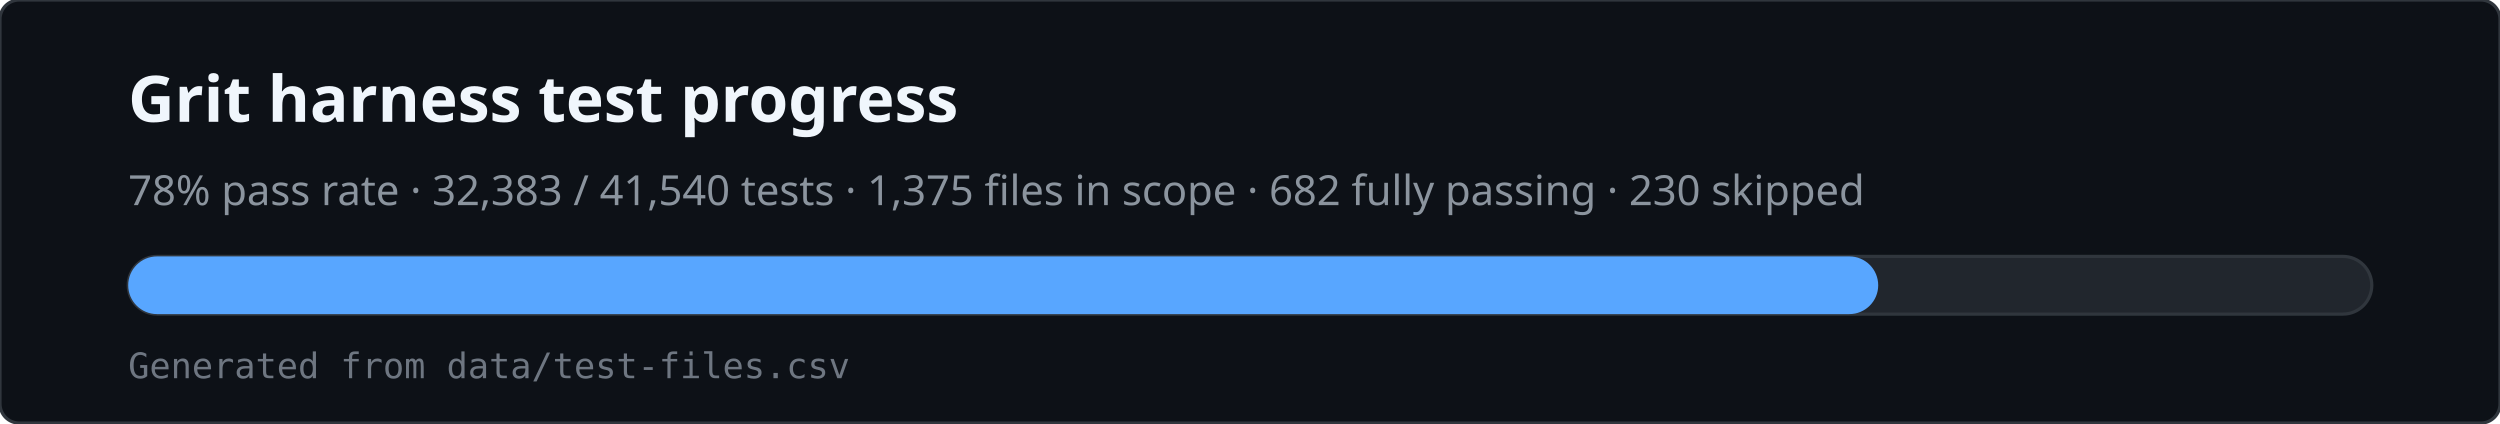
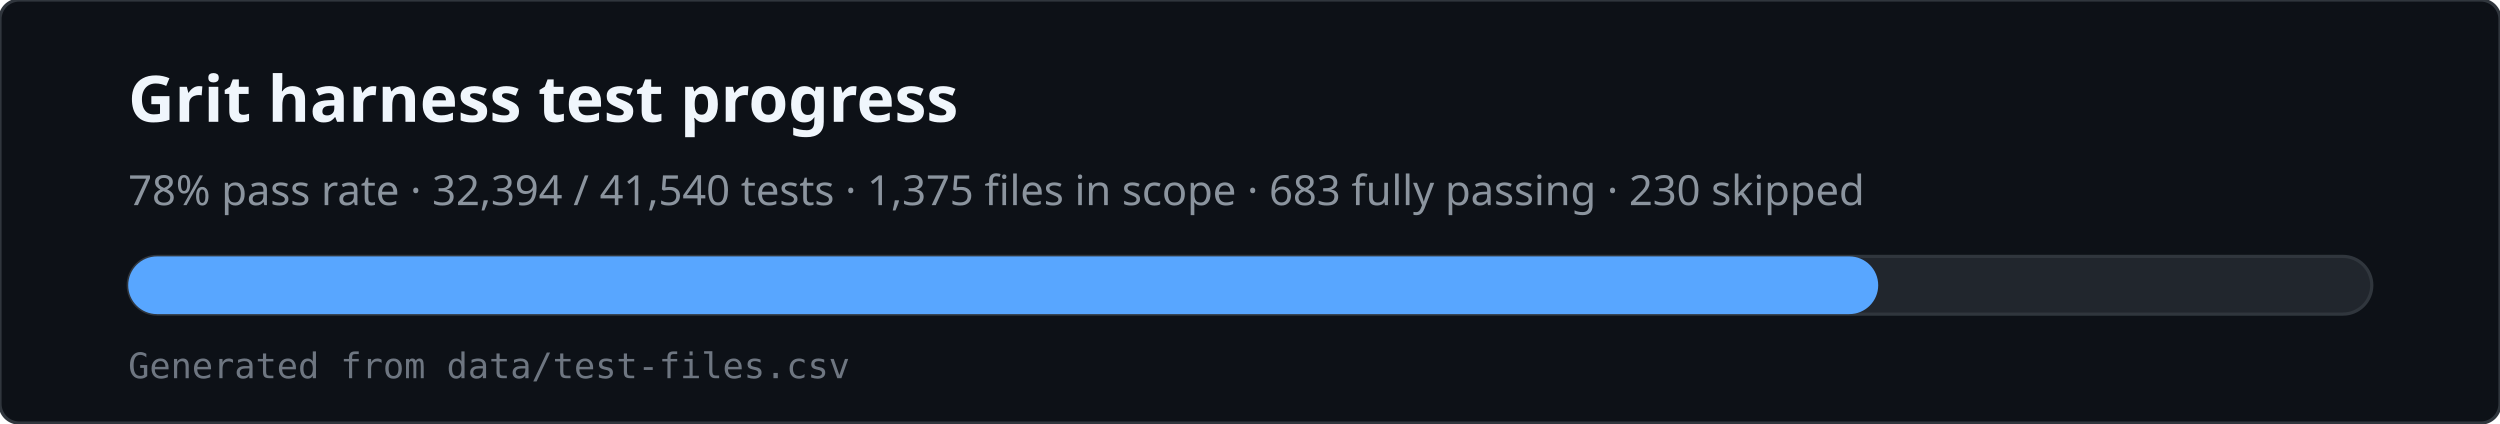
<svg xmlns="http://www.w3.org/2000/svg" viewBox="0 0 780 132" width="780" height="132" role="img" aria-labelledby="svg-title svg-desc">
  <rect x="0" y="0" width="780" height="132" rx="6" fill="#0d1117" stroke="#30363d" />
  <text x="40" y="38" fill="#f0f6fc" font-family="ui-sans-serif,system-ui,sans-serif" font-size="20" font-weight="600">Grit harness test progress</text>
-   <text x="40" y="64" fill="#8b949e" font-family="ui-sans-serif,system-ui,sans-serif" font-size="13">78% pass rate · 32,383 / 41,540 tests · 1,375 files in scope · 682 fully passing · 230 skipped</text>
+   <text x="40" y="64" fill="#8b949e" font-family="ui-sans-serif,system-ui,sans-serif" font-size="13">78% pass rate · 32,394 / 41,540 tests · 1,375 files in scope · 683 fully passing · 230 skipped</text>
  <rect x="40" y="80" width="700" height="18" rx="9" fill="#21262d" stroke="#30363d" />
  <rect x="40" y="80" width="546" height="18" rx="9" fill="#58a6ff" />
  <text x="40" y="118" fill="#6e7681" font-family="ui-monospace,monospace" font-size="11">Generated from data/test-files.csv</text>
</svg>
